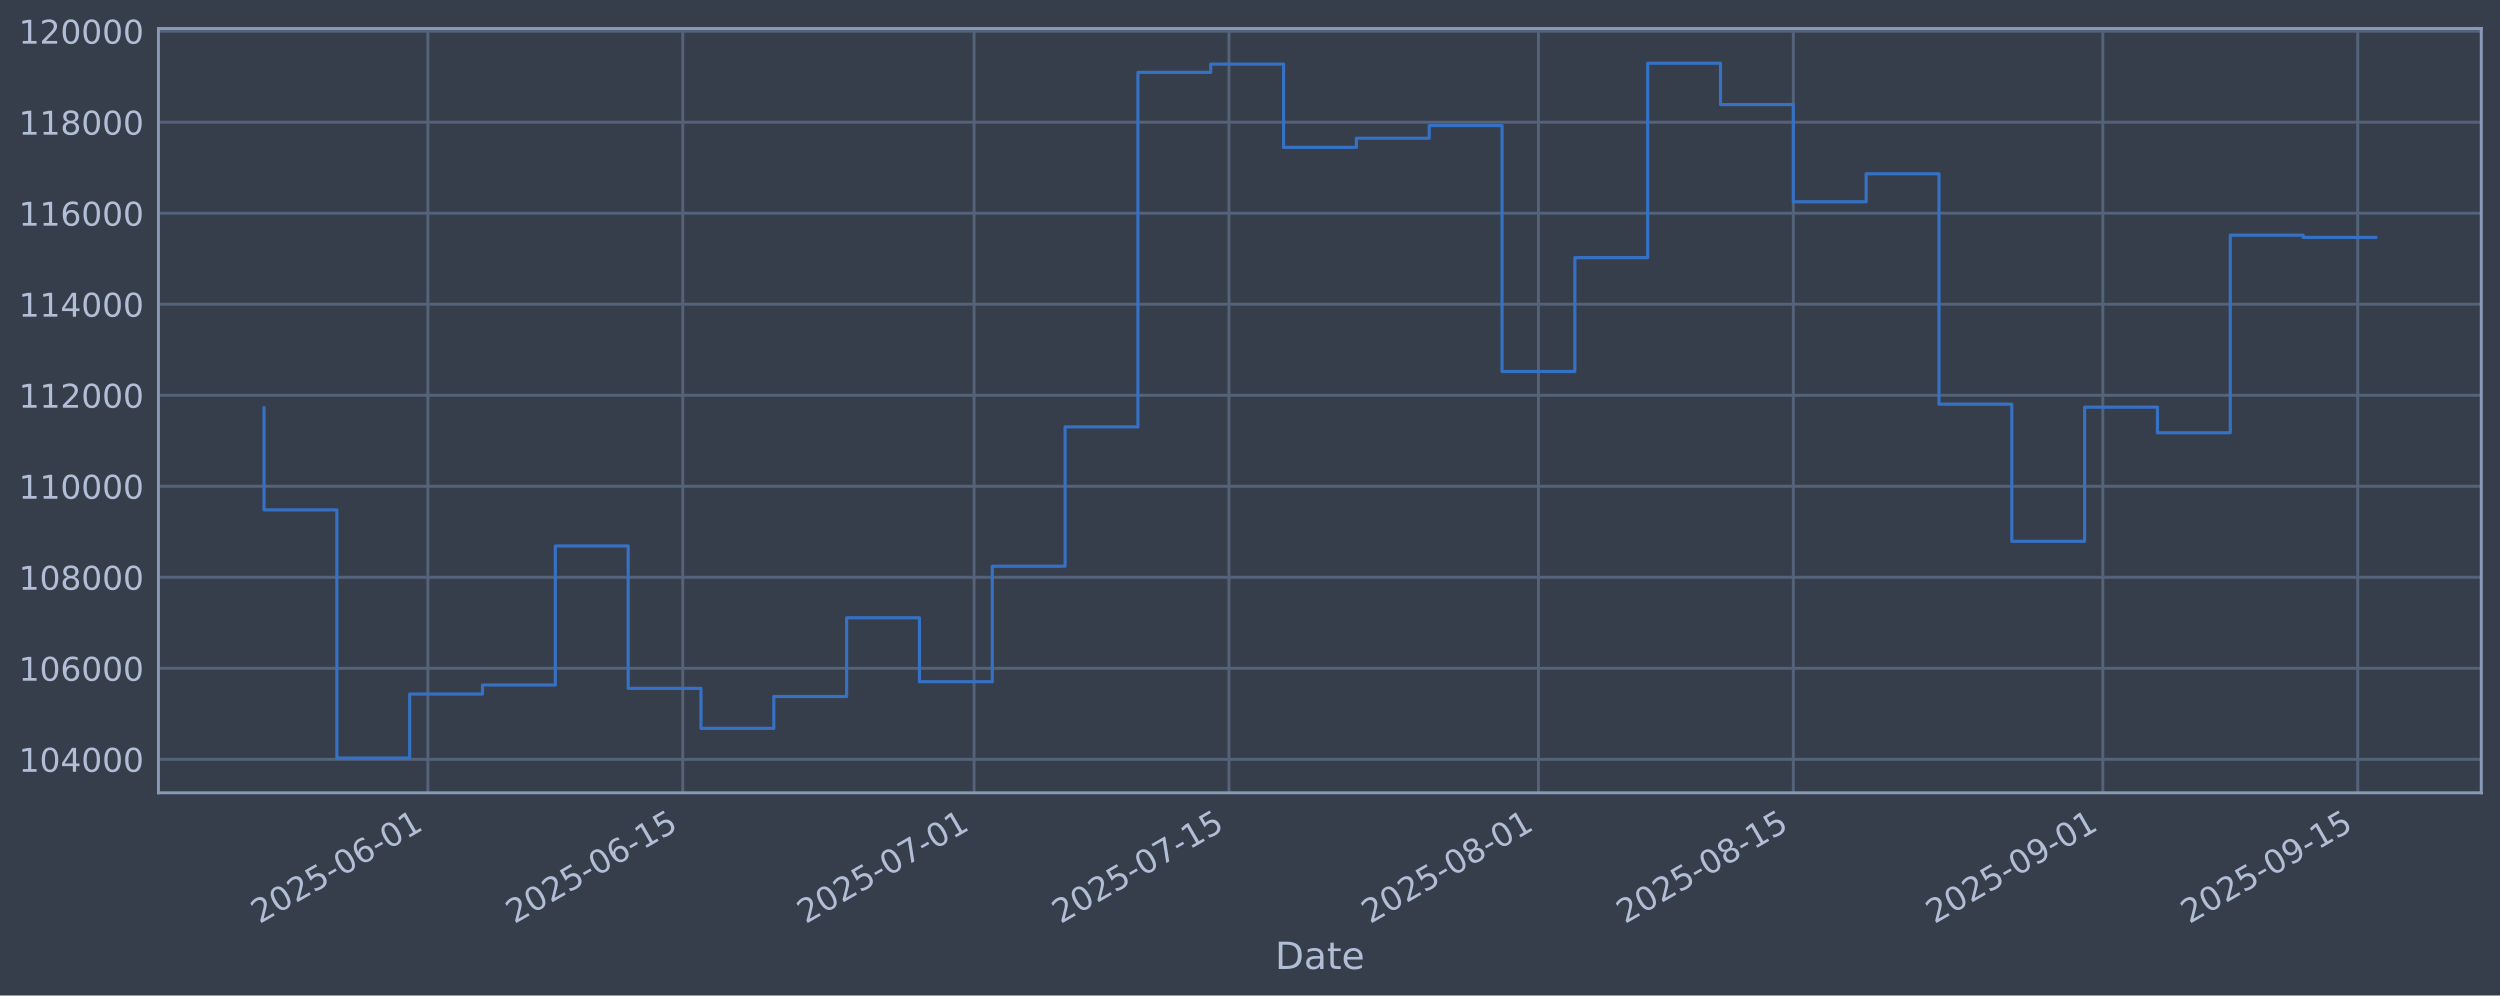
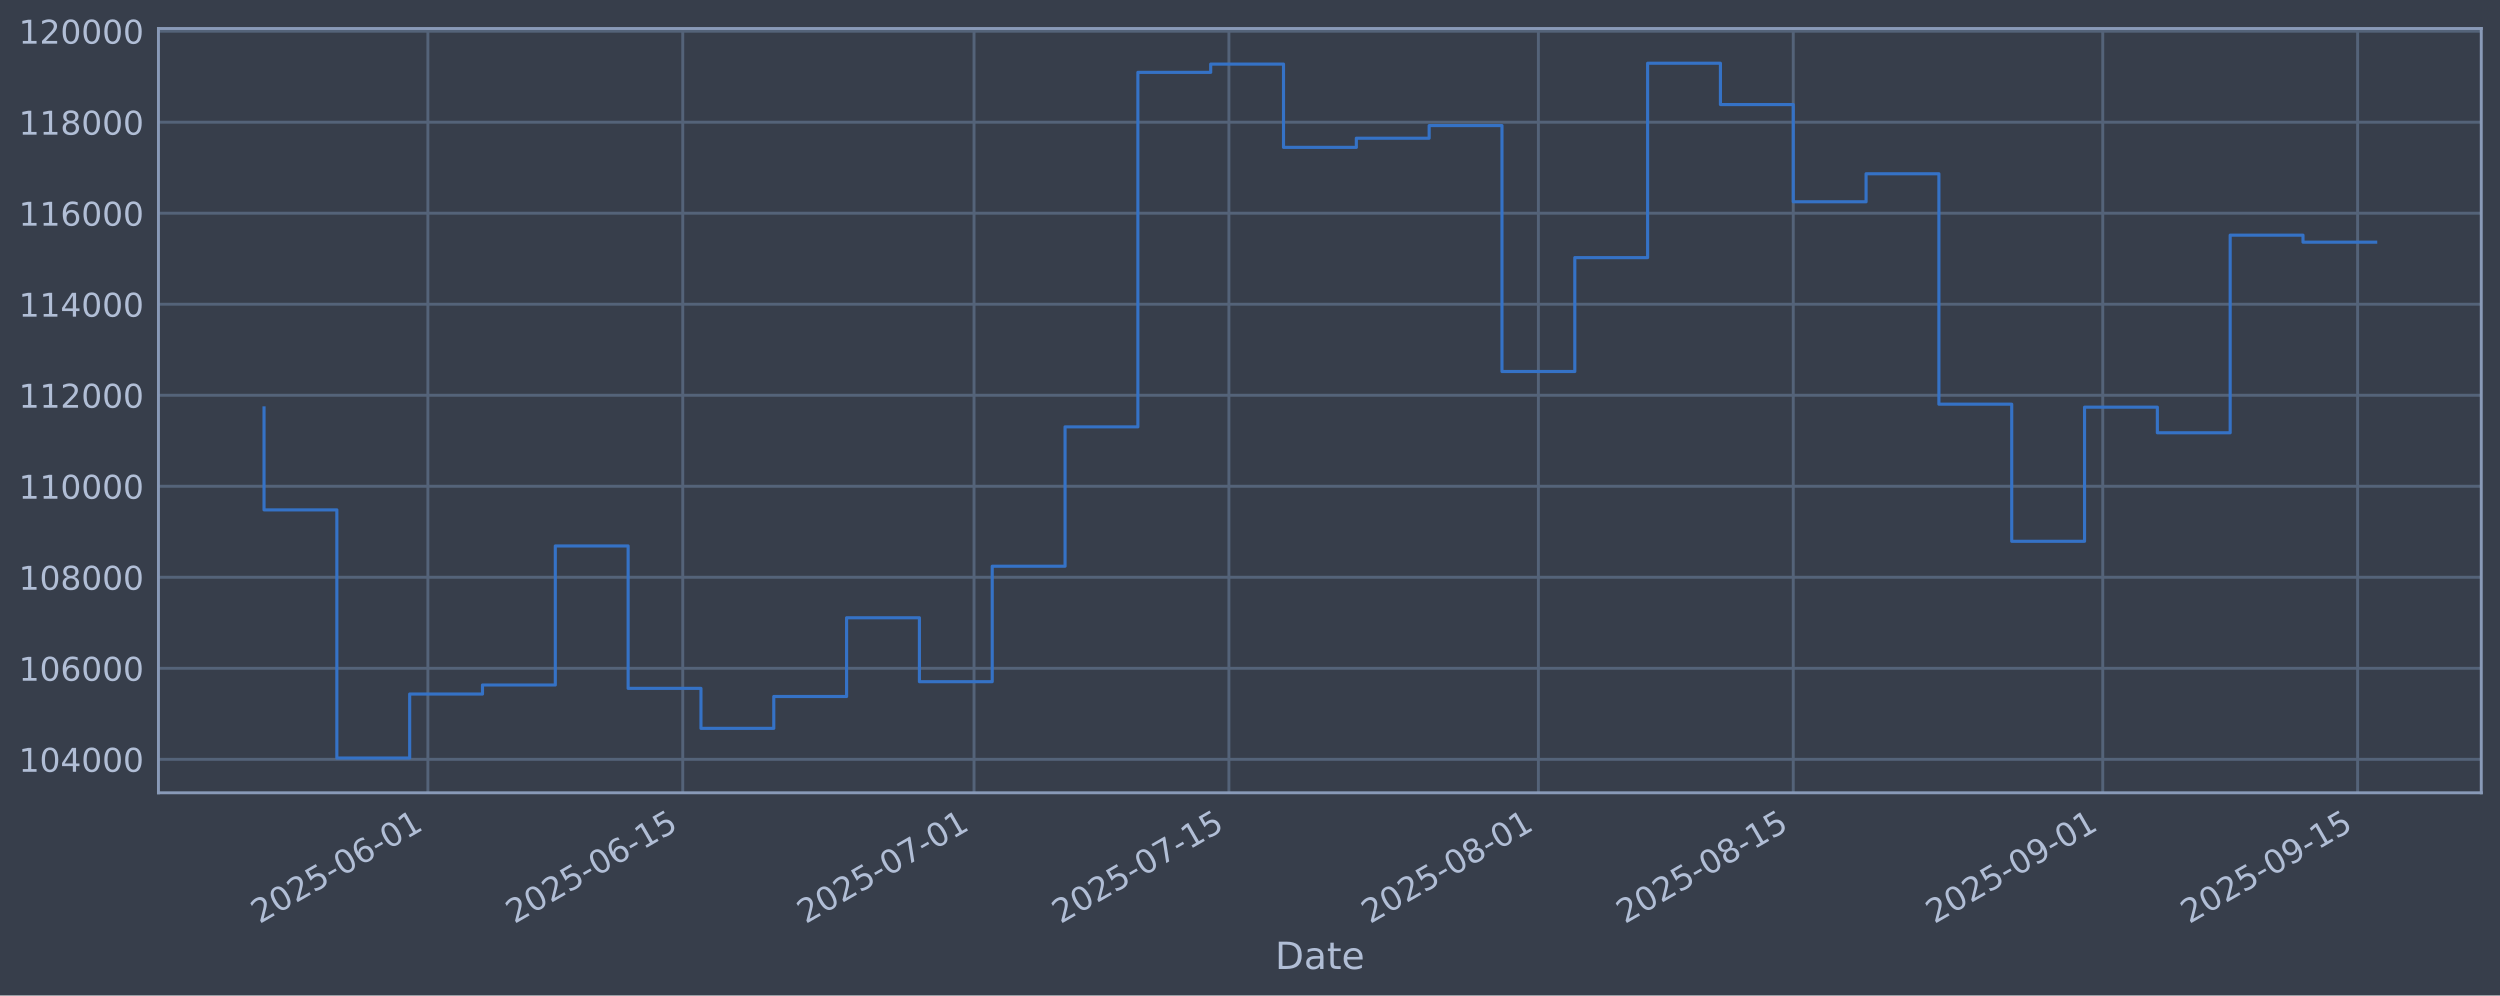
<svg xmlns="http://www.w3.org/2000/svg" xmlns:xlink="http://www.w3.org/1999/xlink" width="960.9pt" height="382.628pt" viewBox="0 0 960.9 382.628" version="1.1">
  <defs>
    <style type="text/css">*{stroke-linejoin: round; stroke-linecap: butt}</style>
  </defs>
  <g id="figure_1">
    <g id="patch_1">
      <path d="M 0 382.628  L 960.9 382.628  L 960.9 0  L 0 0  z " style="fill: #373e4b" />
    </g>
    <g id="axes_1">
      <g id="patch_2">
        <path d="M 60.901 304.718  L 953.701 304.718  L 953.701 10.958  L 60.901 10.958  z " style="fill: #373e4b" />
      </g>
      <g id="matplotlib.axis_1">
        <g id="xtick_1">
          <g id="line2d_1">
-             <path d="M 164.461 304.718  L 164.461 10.958  " clip-path="url(#p3ec368ba6c)" style="fill: none; stroke: #546379; stroke-width: 1.12; stroke-linecap: square" />
+             <path d="M 164.458 304.718  L 164.458 10.958  " clip-path="url(#p8071e386a2)" style="fill: none; stroke: #546379; stroke-width: 1.12; stroke-linecap: square" />
          </g>
          <g id="line2d_2" />
          <g id="text_1">
-             <g style="fill: #b1bed6" transform="translate(99.73551 355.2226) rotate(-30) scale(0.126 -0.126)">
+             <g style="fill: #b1bed6" transform="translate(99.73252 355.2226) rotate(-30) scale(0.126 -0.126)">
              <defs>
                <path id="DejaVuSans-32" d="M 1228 531  L 3431 531  L 3431 0  L 469 0  L 469 531  Q 828 903 1448 1529  Q 2069 2156 2228 2338  Q 2531 2678 2651 2914  Q 2772 3150 2772 3378  Q 2772 3750 2511 3984  Q 2250 4219 1831 4219  Q 1534 4219 1204 4116  Q 875 4013 500 3803  L 500 4441  Q 881 4594 1212 4672  Q 1544 4750 1819 4750  Q 2544 4750 2975 4387  Q 3406 4025 3406 3419  Q 3406 3131 3298 2873  Q 3191 2616 2906 2266  Q 2828 2175 2409 1742  Q 1991 1309 1228 531  z " transform="scale(0.015625)" />
                <path id="DejaVuSans-30" d="M 2034 4250  Q 1547 4250 1301 3770  Q 1056 3291 1056 2328  Q 1056 1369 1301 889  Q 1547 409 2034 409  Q 2525 409 2770 889  Q 3016 1369 3016 2328  Q 3016 3291 2770 3770  Q 2525 4250 2034 4250  z M 2034 4750  Q 2819 4750 3233 4129  Q 3647 3509 3647 2328  Q 3647 1150 3233 529  Q 2819 -91 2034 -91  Q 1250 -91 836 529  Q 422 1150 422 2328  Q 422 3509 836 4129  Q 1250 4750 2034 4750  z " transform="scale(0.015625)" />
                <path id="DejaVuSans-35" d="M 691 4666  L 3169 4666  L 3169 4134  L 1269 4134  L 1269 2991  Q 1406 3038 1543 3061  Q 1681 3084 1819 3084  Q 2600 3084 3056 2656  Q 3513 2228 3513 1497  Q 3513 744 3044 326  Q 2575 -91 1722 -91  Q 1428 -91 1123 -41  Q 819 9 494 109  L 494 744  Q 775 591 1075 516  Q 1375 441 1709 441  Q 2250 441 2565 725  Q 2881 1009 2881 1497  Q 2881 1984 2565 2268  Q 2250 2553 1709 2553  Q 1456 2553 1204 2497  Q 953 2441 691 2322  L 691 4666  z " transform="scale(0.015625)" />
                <path id="DejaVuSans-2d" d="M 313 2009  L 1997 2009  L 1997 1497  L 313 1497  L 313 2009  z " transform="scale(0.015625)" />
                <path id="DejaVuSans-36" d="M 2113 2584  Q 1688 2584 1439 2293  Q 1191 2003 1191 1497  Q 1191 994 1439 701  Q 1688 409 2113 409  Q 2538 409 2786 701  Q 3034 994 3034 1497  Q 3034 2003 2786 2293  Q 2538 2584 2113 2584  z M 3366 4563  L 3366 3988  Q 3128 4100 2886 4159  Q 2644 4219 2406 4219  Q 1781 4219 1451 3797  Q 1122 3375 1075 2522  Q 1259 2794 1537 2939  Q 1816 3084 2150 3084  Q 2853 3084 3261 2657  Q 3669 2231 3669 1497  Q 3669 778 3244 343  Q 2819 -91 2113 -91  Q 1303 -91 875 529  Q 447 1150 447 2328  Q 447 3434 972 4092  Q 1497 4750 2381 4750  Q 2619 4750 2861 4703  Q 3103 4656 3366 4563  z " transform="scale(0.015625)" />
                <path id="DejaVuSans-31" d="M 794 531  L 1825 531  L 1825 4091  L 703 3866  L 703 4441  L 1819 4666  L 2450 4666  L 2450 531  L 3481 531  L 3481 0  L 794 0  L 794 531  z " transform="scale(0.015625)" />
              </defs>
              <use xlink:href="#DejaVuSans-32" />
              <use xlink:href="#DejaVuSans-30" transform="translate(63.62305 0)" />
              <use xlink:href="#DejaVuSans-32" transform="translate(127.2461 0)" />
              <use xlink:href="#DejaVuSans-35" transform="translate(190.8691 0)" />
              <use xlink:href="#DejaVuSans-2d" transform="translate(254.4922 0)" />
              <use xlink:href="#DejaVuSans-30" transform="translate(290.5762 0)" />
              <use xlink:href="#DejaVuSans-36" transform="translate(354.1992 0)" />
              <use xlink:href="#DejaVuSans-2d" transform="translate(417.8223 0)" />
              <use xlink:href="#DejaVuSans-30" transform="translate(453.9062 0)" />
              <use xlink:href="#DejaVuSans-31" transform="translate(517.5293 0)" />
            </g>
          </g>
        </g>
        <g id="xtick_2">
          <g id="line2d_3">
-             <path d="M 262.428 304.718  L 262.428 10.958  " clip-path="url(#p3ec368ba6c)" style="fill: none; stroke: #546379; stroke-width: 1.12; stroke-linecap: square" />
+             <path d="M 262.42 304.718  L 262.42 10.958  " clip-path="url(#p8071e386a2)" style="fill: none; stroke: #546379; stroke-width: 1.12; stroke-linecap: square" />
          </g>
          <g id="line2d_4" />
          <g id="text_2">
-             <g style="fill: #b1bed6" transform="translate(197.7024 355.2226) rotate(-30) scale(0.126 -0.126)">
+             <g style="fill: #b1bed6" transform="translate(197.6947 355.2226) rotate(-30) scale(0.126 -0.126)">
              <use xlink:href="#DejaVuSans-32" />
              <use xlink:href="#DejaVuSans-30" transform="translate(63.62305 0)" />
              <use xlink:href="#DejaVuSans-32" transform="translate(127.2461 0)" />
              <use xlink:href="#DejaVuSans-35" transform="translate(190.8691 0)" />
              <use xlink:href="#DejaVuSans-2d" transform="translate(254.4922 0)" />
              <use xlink:href="#DejaVuSans-30" transform="translate(290.5762 0)" />
              <use xlink:href="#DejaVuSans-36" transform="translate(354.1992 0)" />
              <use xlink:href="#DejaVuSans-2d" transform="translate(417.8223 0)" />
              <use xlink:href="#DejaVuSans-31" transform="translate(453.9062 0)" />
              <use xlink:href="#DejaVuSans-35" transform="translate(517.5293 0)" />
            </g>
          </g>
        </g>
        <g id="xtick_3">
          <g id="line2d_5">
-             <path d="M 374.39 304.718  L 374.39 10.958  " clip-path="url(#p3ec368ba6c)" style="fill: none; stroke: #546379; stroke-width: 1.12; stroke-linecap: square" />
+             <path d="M 374.377 304.718  L 374.377 10.958  " clip-path="url(#p8071e386a2)" style="fill: none; stroke: #546379; stroke-width: 1.12; stroke-linecap: square" />
          </g>
          <g id="line2d_6" />
          <g id="text_3">
-             <g style="fill: #b1bed6" transform="translate(309.6645 355.2226) rotate(-30) scale(0.126 -0.126)">
+             <g style="fill: #b1bed6" transform="translate(309.6516 355.2226) rotate(-30) scale(0.126 -0.126)">
              <defs>
                <path id="DejaVuSans-37" d="M 525 4666  L 3525 4666  L 3525 4397  L 1831 0  L 1172 0  L 2766 4134  L 525 4134  L 525 4666  z " transform="scale(0.015625)" />
              </defs>
              <use xlink:href="#DejaVuSans-32" />
              <use xlink:href="#DejaVuSans-30" transform="translate(63.62305 0)" />
              <use xlink:href="#DejaVuSans-32" transform="translate(127.2461 0)" />
              <use xlink:href="#DejaVuSans-35" transform="translate(190.8691 0)" />
              <use xlink:href="#DejaVuSans-2d" transform="translate(254.4922 0)" />
              <use xlink:href="#DejaVuSans-30" transform="translate(290.5762 0)" />
              <use xlink:href="#DejaVuSans-37" transform="translate(354.1992 0)" />
              <use xlink:href="#DejaVuSans-2d" transform="translate(417.8223 0)" />
              <use xlink:href="#DejaVuSans-30" transform="translate(453.9062 0)" />
              <use xlink:href="#DejaVuSans-31" transform="translate(517.5293 0)" />
            </g>
          </g>
        </g>
        <g id="xtick_4">
          <g id="line2d_7">
-             <path d="M 472.357 304.718  L 472.357 10.958  " clip-path="url(#p3ec368ba6c)" style="fill: none; stroke: #546379; stroke-width: 1.12; stroke-linecap: square" />
+             <path d="M 472.339 304.718  L 472.339 10.958  " clip-path="url(#p8071e386a2)" style="fill: none; stroke: #546379; stroke-width: 1.12; stroke-linecap: square" />
          </g>
          <g id="line2d_8" />
          <g id="text_4">
-             <g style="fill: #b1bed6" transform="translate(407.6314 355.2226) rotate(-30) scale(0.126 -0.126)">
+             <g style="fill: #b1bed6" transform="translate(407.6138 355.2226) rotate(-30) scale(0.126 -0.126)">
              <use xlink:href="#DejaVuSans-32" />
              <use xlink:href="#DejaVuSans-30" transform="translate(63.62305 0)" />
              <use xlink:href="#DejaVuSans-32" transform="translate(127.2461 0)" />
              <use xlink:href="#DejaVuSans-35" transform="translate(190.8691 0)" />
              <use xlink:href="#DejaVuSans-2d" transform="translate(254.4922 0)" />
              <use xlink:href="#DejaVuSans-30" transform="translate(290.5762 0)" />
              <use xlink:href="#DejaVuSans-37" transform="translate(354.1992 0)" />
              <use xlink:href="#DejaVuSans-2d" transform="translate(417.8223 0)" />
              <use xlink:href="#DejaVuSans-31" transform="translate(453.9062 0)" />
              <use xlink:href="#DejaVuSans-35" transform="translate(517.5293 0)" />
            </g>
          </g>
        </g>
        <g id="xtick_5">
          <g id="line2d_9">
-             <path d="M 591.317 304.718  L 591.317 10.958  " clip-path="url(#p3ec368ba6c)" style="fill: none; stroke: #546379; stroke-width: 1.12; stroke-linecap: square" />
+             <path d="M 591.293 304.718  L 591.293 10.958  " clip-path="url(#p8071e386a2)" style="fill: none; stroke: #546379; stroke-width: 1.12; stroke-linecap: square" />
          </g>
          <g id="line2d_10" />
          <g id="text_5">
-             <g style="fill: #b1bed6" transform="translate(526.5911 355.2226) rotate(-30) scale(0.126 -0.126)">
+             <g style="fill: #b1bed6" transform="translate(526.5679 355.2226) rotate(-30) scale(0.126 -0.126)">
              <defs>
                <path id="DejaVuSans-38" d="M 2034 2216  Q 1584 2216 1326 1975  Q 1069 1734 1069 1313  Q 1069 891 1326 650  Q 1584 409 2034 409  Q 2484 409 2743 651  Q 3003 894 3003 1313  Q 3003 1734 2745 1975  Q 2488 2216 2034 2216  z M 1403 2484  Q 997 2584 770 2862  Q 544 3141 544 3541  Q 544 4100 942 4425  Q 1341 4750 2034 4750  Q 2731 4750 3128 4425  Q 3525 4100 3525 3541  Q 3525 3141 3298 2862  Q 3072 2584 2669 2484  Q 3125 2378 3379 2068  Q 3634 1759 3634 1313  Q 3634 634 3220 271  Q 2806 -91 2034 -91  Q 1263 -91 848 271  Q 434 634 434 1313  Q 434 1759 690 2068  Q 947 2378 1403 2484  z M 1172 3481  Q 1172 3119 1398 2916  Q 1625 2713 2034 2713  Q 2441 2713 2670 2916  Q 2900 3119 2900 3481  Q 2900 3844 2670 4047  Q 2441 4250 2034 4250  Q 1625 4250 1398 4047  Q 1172 3844 1172 3481  z " transform="scale(0.015625)" />
              </defs>
              <use xlink:href="#DejaVuSans-32" />
              <use xlink:href="#DejaVuSans-30" transform="translate(63.62305 0)" />
              <use xlink:href="#DejaVuSans-32" transform="translate(127.2461 0)" />
              <use xlink:href="#DejaVuSans-35" transform="translate(190.8691 0)" />
              <use xlink:href="#DejaVuSans-2d" transform="translate(254.4922 0)" />
              <use xlink:href="#DejaVuSans-30" transform="translate(290.5762 0)" />
              <use xlink:href="#DejaVuSans-38" transform="translate(354.1992 0)" />
              <use xlink:href="#DejaVuSans-2d" transform="translate(417.8223 0)" />
              <use xlink:href="#DejaVuSans-30" transform="translate(453.9062 0)" />
              <use xlink:href="#DejaVuSans-31" transform="translate(517.5293 0)" />
            </g>
          </g>
        </g>
        <g id="xtick_6">
          <g id="line2d_11">
-             <path d="M 689.284 304.718  L 689.284 10.958  " clip-path="url(#p3ec368ba6c)" style="fill: none; stroke: #546379; stroke-width: 1.12; stroke-linecap: square" />
+             <path d="M 689.256 304.718  L 689.256 10.958  " clip-path="url(#p8071e386a2)" style="fill: none; stroke: #546379; stroke-width: 1.12; stroke-linecap: square" />
          </g>
          <g id="line2d_12" />
          <g id="text_6">
-             <g style="fill: #b1bed6" transform="translate(624.558 355.2226) rotate(-30) scale(0.126 -0.126)">
+             <g style="fill: #b1bed6" transform="translate(624.5301 355.2226) rotate(-30) scale(0.126 -0.126)">
              <use xlink:href="#DejaVuSans-32" />
              <use xlink:href="#DejaVuSans-30" transform="translate(63.62305 0)" />
              <use xlink:href="#DejaVuSans-32" transform="translate(127.2461 0)" />
              <use xlink:href="#DejaVuSans-35" transform="translate(190.8691 0)" />
              <use xlink:href="#DejaVuSans-2d" transform="translate(254.4922 0)" />
              <use xlink:href="#DejaVuSans-30" transform="translate(290.5762 0)" />
              <use xlink:href="#DejaVuSans-38" transform="translate(354.1992 0)" />
              <use xlink:href="#DejaVuSans-2d" transform="translate(417.8223 0)" />
              <use xlink:href="#DejaVuSans-31" transform="translate(453.9062 0)" />
              <use xlink:href="#DejaVuSans-35" transform="translate(517.5293 0)" />
            </g>
          </g>
        </g>
        <g id="xtick_7">
          <g id="line2d_13">
-             <path d="M 808.243 304.718  L 808.243 10.958  " clip-path="url(#p3ec368ba6c)" style="fill: none; stroke: #546379; stroke-width: 1.12; stroke-linecap: square" />
+             <path d="M 808.21 304.718  L 808.21 10.958  " clip-path="url(#p8071e386a2)" style="fill: none; stroke: #546379; stroke-width: 1.12; stroke-linecap: square" />
          </g>
          <g id="line2d_14" />
          <g id="text_7">
-             <g style="fill: #b1bed6" transform="translate(743.5178 355.2226) rotate(-30) scale(0.126 -0.126)">
+             <g style="fill: #b1bed6" transform="translate(743.4842 355.2226) rotate(-30) scale(0.126 -0.126)">
              <defs>
                <path id="DejaVuSans-39" d="M 703 97  L 703 672  Q 941 559 1184 500  Q 1428 441 1663 441  Q 2288 441 2617 861  Q 2947 1281 2994 2138  Q 2813 1869 2534 1725  Q 2256 1581 1919 1581  Q 1219 1581 811 2004  Q 403 2428 403 3163  Q 403 3881 828 4315  Q 1253 4750 1959 4750  Q 2769 4750 3195 4129  Q 3622 3509 3622 2328  Q 3622 1225 3098 567  Q 2575 -91 1691 -91  Q 1453 -91 1209 -44  Q 966 3 703 97  z M 1959 2075  Q 2384 2075 2632 2365  Q 2881 2656 2881 3163  Q 2881 3666 2632 3958  Q 2384 4250 1959 4250  Q 1534 4250 1286 3958  Q 1038 3666 1038 3163  Q 1038 2656 1286 2365  Q 1534 2075 1959 2075  z " transform="scale(0.015625)" />
              </defs>
              <use xlink:href="#DejaVuSans-32" />
              <use xlink:href="#DejaVuSans-30" transform="translate(63.62305 0)" />
              <use xlink:href="#DejaVuSans-32" transform="translate(127.2461 0)" />
              <use xlink:href="#DejaVuSans-35" transform="translate(190.8691 0)" />
              <use xlink:href="#DejaVuSans-2d" transform="translate(254.4922 0)" />
              <use xlink:href="#DejaVuSans-30" transform="translate(290.5762 0)" />
              <use xlink:href="#DejaVuSans-39" transform="translate(354.1992 0)" />
              <use xlink:href="#DejaVuSans-2d" transform="translate(417.8223 0)" />
              <use xlink:href="#DejaVuSans-30" transform="translate(453.9062 0)" />
              <use xlink:href="#DejaVuSans-31" transform="translate(517.5293 0)" />
            </g>
          </g>
        </g>
        <g id="xtick_8">
          <g id="line2d_15">
-             <path d="M 906.21 304.718  L 906.21 10.958  " clip-path="url(#p3ec368ba6c)" style="fill: none; stroke: #546379; stroke-width: 1.12; stroke-linecap: square" />
+             <path d="M 906.172 304.718  L 906.172 10.958  " clip-path="url(#p8071e386a2)" style="fill: none; stroke: #546379; stroke-width: 1.12; stroke-linecap: square" />
          </g>
          <g id="line2d_16" />
          <g id="text_8">
-             <g style="fill: #b1bed6" transform="translate(841.4846 355.2226) rotate(-30) scale(0.126 -0.126)">
+             <g style="fill: #b1bed6" transform="translate(841.4465 355.2226) rotate(-30) scale(0.126 -0.126)">
              <use xlink:href="#DejaVuSans-32" />
              <use xlink:href="#DejaVuSans-30" transform="translate(63.62305 0)" />
              <use xlink:href="#DejaVuSans-32" transform="translate(127.2461 0)" />
              <use xlink:href="#DejaVuSans-35" transform="translate(190.8691 0)" />
              <use xlink:href="#DejaVuSans-2d" transform="translate(254.4922 0)" />
              <use xlink:href="#DejaVuSans-30" transform="translate(290.5762 0)" />
              <use xlink:href="#DejaVuSans-39" transform="translate(354.1992 0)" />
              <use xlink:href="#DejaVuSans-2d" transform="translate(417.8223 0)" />
              <use xlink:href="#DejaVuSans-31" transform="translate(453.9062 0)" />
              <use xlink:href="#DejaVuSans-35" transform="translate(517.5293 0)" />
            </g>
          </g>
        </g>
        <g id="text_9">
          <g style="fill: #b1bed6" transform="translate(490.0914 372.4337) scale(0.144 -0.144)">
            <defs>
              <path id="DejaVuSans-44" d="M 1259 4147  L 1259 519  L 2022 519  Q 2988 519 3436 956  Q 3884 1394 3884 2338  Q 3884 3275 3436 3711  Q 2988 4147 2022 4147  L 1259 4147  z M 628 4666  L 1925 4666  Q 3281 4666 3915 4102  Q 4550 3538 4550 2338  Q 4550 1131 3912 565  Q 3275 0 1925 0  L 628 0  L 628 4666  z " transform="scale(0.015625)" />
              <path id="DejaVuSans-61" d="M 2194 1759  Q 1497 1759 1228 1600  Q 959 1441 959 1056  Q 959 750 1161 570  Q 1363 391 1709 391  Q 2188 391 2477 730  Q 2766 1069 2766 1631  L 2766 1759  L 2194 1759  z M 3341 1997  L 3341 0  L 2766 0  L 2766 531  Q 2569 213 2275 61  Q 1981 -91 1556 -91  Q 1019 -91 701 211  Q 384 513 384 1019  Q 384 1609 779 1909  Q 1175 2209 1959 2209  L 2766 2209  L 2766 2266  Q 2766 2663 2505 2880  Q 2244 3097 1772 3097  Q 1472 3097 1187 3025  Q 903 2953 641 2809  L 641 3341  Q 956 3463 1253 3523  Q 1550 3584 1831 3584  Q 2591 3584 2966 3190  Q 3341 2797 3341 1997  z " transform="scale(0.015625)" />
              <path id="DejaVuSans-74" d="M 1172 4494  L 1172 3500  L 2356 3500  L 2356 3053  L 1172 3053  L 1172 1153  Q 1172 725 1289 603  Q 1406 481 1766 481  L 2356 481  L 2356 0  L 1766 0  Q 1100 0 847 248  Q 594 497 594 1153  L 594 3053  L 172 3053  L 172 3500  L 594 3500  L 594 4494  L 1172 4494  z " transform="scale(0.015625)" />
              <path id="DejaVuSans-65" d="M 3597 1894  L 3597 1613  L 953 1613  Q 991 1019 1311 708  Q 1631 397 2203 397  Q 2534 397 2845 478  Q 3156 559 3463 722  L 3463 178  Q 3153 47 2828 -22  Q 2503 -91 2169 -91  Q 1331 -91 842 396  Q 353 884 353 1716  Q 353 2575 817 3079  Q 1281 3584 2069 3584  Q 2775 3584 3186 3129  Q 3597 2675 3597 1894  z M 3022 2063  Q 3016 2534 2758 2815  Q 2500 3097 2075 3097  Q 1594 3097 1305 2825  Q 1016 2553 972 2059  L 3022 2063  z " transform="scale(0.015625)" />
            </defs>
            <use xlink:href="#DejaVuSans-44" />
            <use xlink:href="#DejaVuSans-61" transform="translate(77.00195 0)" />
            <use xlink:href="#DejaVuSans-74" transform="translate(138.2812 0)" />
            <use xlink:href="#DejaVuSans-65" transform="translate(177.4902 0)" />
          </g>
        </g>
      </g>
      <g id="matplotlib.axis_2">
        <g id="ytick_1">
          <g id="line2d_17">
-             <path d="M 60.901 291.85  L 953.701 291.85  " clip-path="url(#p3ec368ba6c)" style="fill: none; stroke: #546379; stroke-width: 1.12; stroke-linecap: square" />
+             <path d="M 60.901 291.85  L 953.701 291.85  " clip-path="url(#p8071e386a2)" style="fill: none; stroke: #546379; stroke-width: 1.12; stroke-linecap: square" />
          </g>
          <g id="line2d_18" />
          <g id="text_10">
            <g style="fill: #b1bed6" transform="translate(7.2 296.6367) scale(0.126 -0.126)">
              <defs>
                <path id="DejaVuSans-34" d="M 2419 4116  L 825 1625  L 2419 1625  L 2419 4116  z M 2253 4666  L 3047 4666  L 3047 1625  L 3713 1625  L 3713 1100  L 3047 1100  L 3047 0  L 2419 0  L 2419 1100  L 313 1100  L 313 1709  L 2253 4666  z " transform="scale(0.015625)" />
              </defs>
              <use xlink:href="#DejaVuSans-31" />
              <use xlink:href="#DejaVuSans-30" transform="translate(63.62305 0)" />
              <use xlink:href="#DejaVuSans-34" transform="translate(127.2461 0)" />
              <use xlink:href="#DejaVuSans-30" transform="translate(190.8691 0)" />
              <use xlink:href="#DejaVuSans-30" transform="translate(254.4922 0)" />
              <use xlink:href="#DejaVuSans-30" transform="translate(318.1152 0)" />
            </g>
          </g>
        </g>
        <g id="ytick_2">
          <g id="line2d_19">
-             <path d="M 60.901 256.867  L 953.701 256.867  " clip-path="url(#p3ec368ba6c)" style="fill: none; stroke: #546379; stroke-width: 1.12; stroke-linecap: square" />
+             <path d="M 60.901 256.867  L 953.701 256.867  " clip-path="url(#p8071e386a2)" style="fill: none; stroke: #546379; stroke-width: 1.12; stroke-linecap: square" />
          </g>
          <g id="line2d_20" />
          <g id="text_11">
            <g style="fill: #b1bed6" transform="translate(7.2 261.6538) scale(0.126 -0.126)">
              <use xlink:href="#DejaVuSans-31" />
              <use xlink:href="#DejaVuSans-30" transform="translate(63.62305 0)" />
              <use xlink:href="#DejaVuSans-36" transform="translate(127.2461 0)" />
              <use xlink:href="#DejaVuSans-30" transform="translate(190.8691 0)" />
              <use xlink:href="#DejaVuSans-30" transform="translate(254.4922 0)" />
              <use xlink:href="#DejaVuSans-30" transform="translate(318.1152 0)" />
            </g>
          </g>
        </g>
        <g id="ytick_3">
          <g id="line2d_21">
-             <path d="M 60.901 221.884  L 953.701 221.884  " clip-path="url(#p3ec368ba6c)" style="fill: none; stroke: #546379; stroke-width: 1.12; stroke-linecap: square" />
+             <path d="M 60.901 221.884  L 953.701 221.884  " clip-path="url(#p8071e386a2)" style="fill: none; stroke: #546379; stroke-width: 1.12; stroke-linecap: square" />
          </g>
          <g id="line2d_22" />
          <g id="text_12">
            <g style="fill: #b1bed6" transform="translate(7.2 226.671) scale(0.126 -0.126)">
              <use xlink:href="#DejaVuSans-31" />
              <use xlink:href="#DejaVuSans-30" transform="translate(63.62305 0)" />
              <use xlink:href="#DejaVuSans-38" transform="translate(127.2461 0)" />
              <use xlink:href="#DejaVuSans-30" transform="translate(190.8691 0)" />
              <use xlink:href="#DejaVuSans-30" transform="translate(254.4922 0)" />
              <use xlink:href="#DejaVuSans-30" transform="translate(318.1152 0)" />
            </g>
          </g>
        </g>
        <g id="ytick_4">
          <g id="line2d_23">
-             <path d="M 60.901 186.901  L 953.701 186.901  " clip-path="url(#p3ec368ba6c)" style="fill: none; stroke: #546379; stroke-width: 1.12; stroke-linecap: square" />
+             <path d="M 60.901 186.901  L 953.701 186.901  " clip-path="url(#p8071e386a2)" style="fill: none; stroke: #546379; stroke-width: 1.12; stroke-linecap: square" />
          </g>
          <g id="line2d_24" />
          <g id="text_13">
            <g style="fill: #b1bed6" transform="translate(7.2 191.6882) scale(0.126 -0.126)">
              <use xlink:href="#DejaVuSans-31" />
              <use xlink:href="#DejaVuSans-31" transform="translate(63.62305 0)" />
              <use xlink:href="#DejaVuSans-30" transform="translate(127.2461 0)" />
              <use xlink:href="#DejaVuSans-30" transform="translate(190.8691 0)" />
              <use xlink:href="#DejaVuSans-30" transform="translate(254.4922 0)" />
              <use xlink:href="#DejaVuSans-30" transform="translate(318.1152 0)" />
            </g>
          </g>
        </g>
        <g id="ytick_5">
          <g id="line2d_25">
-             <path d="M 60.901 151.918  L 953.701 151.918  " clip-path="url(#p3ec368ba6c)" style="fill: none; stroke: #546379; stroke-width: 1.12; stroke-linecap: square" />
+             <path d="M 60.901 151.918  L 953.701 151.918  " clip-path="url(#p8071e386a2)" style="fill: none; stroke: #546379; stroke-width: 1.12; stroke-linecap: square" />
          </g>
          <g id="line2d_26" />
          <g id="text_14">
            <g style="fill: #b1bed6" transform="translate(7.2 156.7053) scale(0.126 -0.126)">
              <use xlink:href="#DejaVuSans-31" />
              <use xlink:href="#DejaVuSans-31" transform="translate(63.62305 0)" />
              <use xlink:href="#DejaVuSans-32" transform="translate(127.2461 0)" />
              <use xlink:href="#DejaVuSans-30" transform="translate(190.8691 0)" />
              <use xlink:href="#DejaVuSans-30" transform="translate(254.4922 0)" />
              <use xlink:href="#DejaVuSans-30" transform="translate(318.1152 0)" />
            </g>
          </g>
        </g>
        <g id="ytick_6">
          <g id="line2d_27">
-             <path d="M 60.901 116.936  L 953.701 116.936  " clip-path="url(#p3ec368ba6c)" style="fill: none; stroke: #546379; stroke-width: 1.12; stroke-linecap: square" />
+             <path d="M 60.901 116.936  L 953.701 116.936  " clip-path="url(#p8071e386a2)" style="fill: none; stroke: #546379; stroke-width: 1.12; stroke-linecap: square" />
          </g>
          <g id="line2d_28" />
          <g id="text_15">
            <g style="fill: #b1bed6" transform="translate(7.2 121.7225) scale(0.126 -0.126)">
              <use xlink:href="#DejaVuSans-31" />
              <use xlink:href="#DejaVuSans-31" transform="translate(63.62305 0)" />
              <use xlink:href="#DejaVuSans-34" transform="translate(127.2461 0)" />
              <use xlink:href="#DejaVuSans-30" transform="translate(190.8691 0)" />
              <use xlink:href="#DejaVuSans-30" transform="translate(254.4922 0)" />
              <use xlink:href="#DejaVuSans-30" transform="translate(318.1152 0)" />
            </g>
          </g>
        </g>
        <g id="ytick_7">
          <g id="line2d_29">
-             <path d="M 60.901 81.953  L 953.701 81.953  " clip-path="url(#p3ec368ba6c)" style="fill: none; stroke: #546379; stroke-width: 1.12; stroke-linecap: square" />
+             <path d="M 60.901 81.953  L 953.701 81.953  " clip-path="url(#p8071e386a2)" style="fill: none; stroke: #546379; stroke-width: 1.12; stroke-linecap: square" />
          </g>
          <g id="line2d_30" />
          <g id="text_16">
            <g style="fill: #b1bed6" transform="translate(7.2 86.73969) scale(0.126 -0.126)">
              <use xlink:href="#DejaVuSans-31" />
              <use xlink:href="#DejaVuSans-31" transform="translate(63.62305 0)" />
              <use xlink:href="#DejaVuSans-36" transform="translate(127.2461 0)" />
              <use xlink:href="#DejaVuSans-30" transform="translate(190.8691 0)" />
              <use xlink:href="#DejaVuSans-30" transform="translate(254.4922 0)" />
              <use xlink:href="#DejaVuSans-30" transform="translate(318.1152 0)" />
            </g>
          </g>
        </g>
        <g id="ytick_8">
          <g id="line2d_31">
-             <path d="M 60.901 46.97  L 953.701 46.97  " clip-path="url(#p3ec368ba6c)" style="fill: none; stroke: #546379; stroke-width: 1.12; stroke-linecap: square" />
+             <path d="M 60.901 46.97  L 953.701 46.97  " clip-path="url(#p8071e386a2)" style="fill: none; stroke: #546379; stroke-width: 1.12; stroke-linecap: square" />
          </g>
          <g id="line2d_32" />
          <g id="text_17">
            <g style="fill: #b1bed6" transform="translate(7.2 51.75686) scale(0.126 -0.126)">
              <use xlink:href="#DejaVuSans-31" />
              <use xlink:href="#DejaVuSans-31" transform="translate(63.62305 0)" />
              <use xlink:href="#DejaVuSans-38" transform="translate(127.2461 0)" />
              <use xlink:href="#DejaVuSans-30" transform="translate(190.8691 0)" />
              <use xlink:href="#DejaVuSans-30" transform="translate(254.4922 0)" />
              <use xlink:href="#DejaVuSans-30" transform="translate(318.1152 0)" />
            </g>
          </g>
        </g>
        <g id="ytick_9">
          <g id="line2d_33">
-             <path d="M 60.901 11.987  L 953.701 11.987  " clip-path="url(#p3ec368ba6c)" style="fill: none; stroke: #546379; stroke-width: 1.12; stroke-linecap: square" />
+             <path d="M 60.901 11.987  L 953.701 11.987  " clip-path="url(#p8071e386a2)" style="fill: none; stroke: #546379; stroke-width: 1.12; stroke-linecap: square" />
          </g>
          <g id="line2d_34" />
          <g id="text_18">
            <g style="fill: #b1bed6" transform="translate(7.2 16.77403) scale(0.126 -0.126)">
              <use xlink:href="#DejaVuSans-31" />
              <use xlink:href="#DejaVuSans-32" transform="translate(63.62305 0)" />
              <use xlink:href="#DejaVuSans-30" transform="translate(127.2461 0)" />
              <use xlink:href="#DejaVuSans-30" transform="translate(190.8691 0)" />
              <use xlink:href="#DejaVuSans-30" transform="translate(254.4922 0)" />
              <use xlink:href="#DejaVuSans-30" transform="translate(318.1152 0)" />
            </g>
          </g>
        </g>
      </g>
      <g id="line2d_35">
-         <path d="M 101.482 156.778  L 101.482 195.974  L 129.473 195.974  L 129.473 291.366  L 157.463 291.366  L 157.463 266.759  L 185.454 266.759  L 185.454 263.286  L 213.444 263.286  L 213.444 209.841  L 241.435 209.841  L 241.435 264.586  L 269.426 264.586  L 269.426 279.95  L 297.416 279.95  L 297.416 267.706  L 325.407 267.706  L 325.407 237.446  L 353.397 237.446  L 353.397 262.012  L 381.388 262.012  L 381.388 217.631  L 409.378 217.631  L 409.378 164.07  L 437.369 164.07  L 437.369 27.81  L 465.359 27.81  L 465.359 24.636  L 493.35 24.636  L 493.35 56.646  L 521.34 56.646  L 521.34 53.121  L 549.331 53.121  L 549.331 48.272  L 577.321 48.272  L 577.321 142.793  L 605.312 142.793  L 605.312 99.016  L 633.302 99.016  L 633.302 24.311  L 661.293 24.311  L 661.293 40.185  L 689.284 40.185  L 689.284 77.56  L 717.274 77.56  L 717.274 66.788  L 745.265 66.788  L 745.265 155.356  L 773.255 155.356  L 773.255 208.052  L 801.246 208.052  L 801.246 156.509  L 829.236 156.509  L 829.236 166.341  L 857.227 166.341  L 857.227 90.389  L 885.217 90.389  L 885.217 91.269  L 913.119 91.269  " clip-path="url(#p3ec368ba6c)" style="fill: none; stroke: #3572c6; stroke-width: 1.2; stroke-linecap: square" />
+         <path d="M 101.482 156.778  L 101.482 195.974  L 129.472 195.974  L 129.472 291.366  L 157.461 291.366  L 157.461 266.759  L 185.45 266.759  L 185.45 263.286  L 213.439 263.286  L 213.439 209.841  L 241.428 209.841  L 241.428 264.586  L 269.418 264.586  L 269.418 279.95  L 297.407 279.95  L 297.407 267.706  L 325.396 267.706  L 325.396 237.446  L 353.385 237.446  L 353.385 262.012  L 381.374 262.012  L 381.374 217.631  L 409.364 217.631  L 409.364 164.07  L 437.353 164.07  L 437.353 27.81  L 465.342 27.81  L 465.342 24.636  L 493.331 24.636  L 493.331 56.646  L 521.32 56.646  L 521.32 53.121  L 549.31 53.121  L 549.31 48.272  L 577.299 48.272  L 577.299 142.793  L 605.288 142.793  L 605.288 99.016  L 633.277 99.016  L 633.277 24.311  L 661.266 24.311  L 661.266 40.185  L 689.256 40.185  L 689.256 77.56  L 717.245 77.56  L 717.245 66.788  L 745.234 66.788  L 745.234 155.356  L 773.223 155.356  L 773.223 208.052  L 801.212 208.052  L 801.212 156.509  L 829.202 156.509  L 829.202 166.341  L 857.191 166.341  L 857.191 90.389  L 885.18 90.389  L 885.18 93.083  L 913.119 93.083  " clip-path="url(#p8071e386a2)" style="fill: none; stroke: #3572c6; stroke-width: 1.2; stroke-linecap: square" />
      </g>
      <g id="patch_3">
        <path d="M 60.901 304.718  L 60.901 10.958  " style="fill: none; stroke: #899ab8; stroke-width: 1.12; stroke-linejoin: miter; stroke-linecap: square" />
      </g>
      <g id="patch_4">
        <path d="M 953.701 304.718  L 953.701 10.958  " style="fill: none; stroke: #899ab8; stroke-width: 1.12; stroke-linejoin: miter; stroke-linecap: square" />
      </g>
      <g id="patch_5">
        <path d="M 60.901 304.718  L 953.701 304.718  " style="fill: none; stroke: #899ab8; stroke-width: 1.12; stroke-linejoin: miter; stroke-linecap: square" />
      </g>
      <g id="patch_6">
        <path d="M 60.901 10.958  L 953.701 10.958  " style="fill: none; stroke: #899ab8; stroke-width: 1.12; stroke-linejoin: miter; stroke-linecap: square" />
      </g>
    </g>
  </g>
  <defs>
-     <clipPath id="p3ec368ba6c">
+     <clipPath id="p8071e386a2">
      <rect x="60.901" y="10.958" width="892.8" height="293.76" />
    </clipPath>
  </defs>
</svg>
